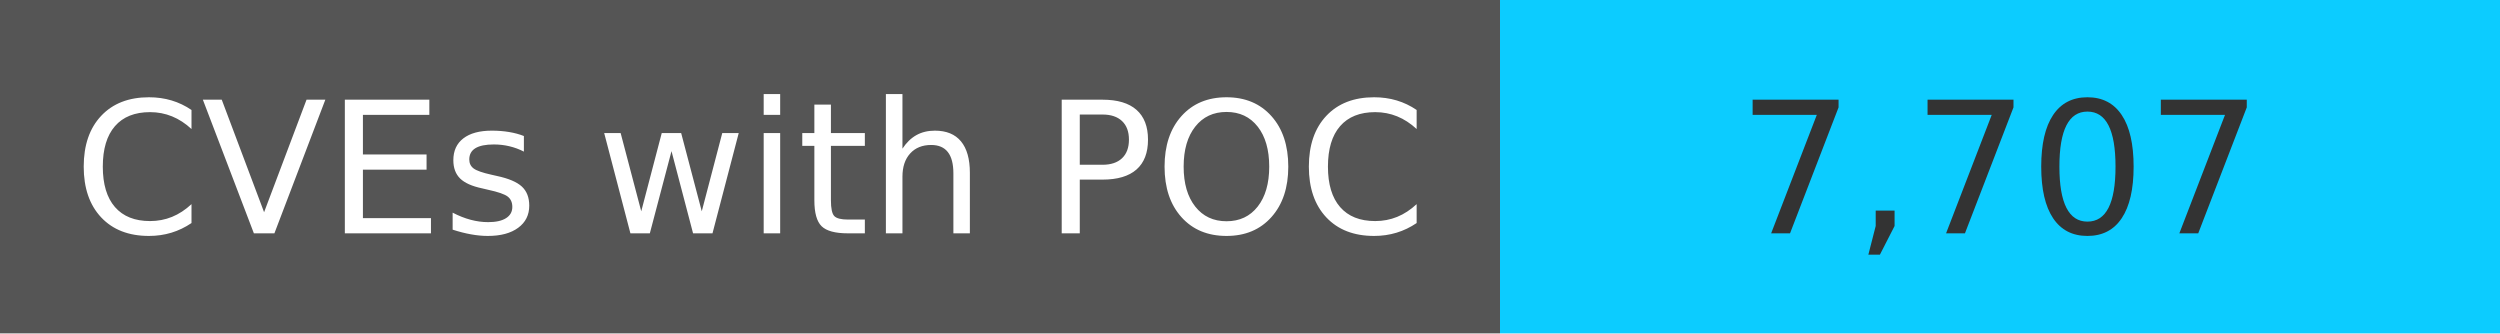
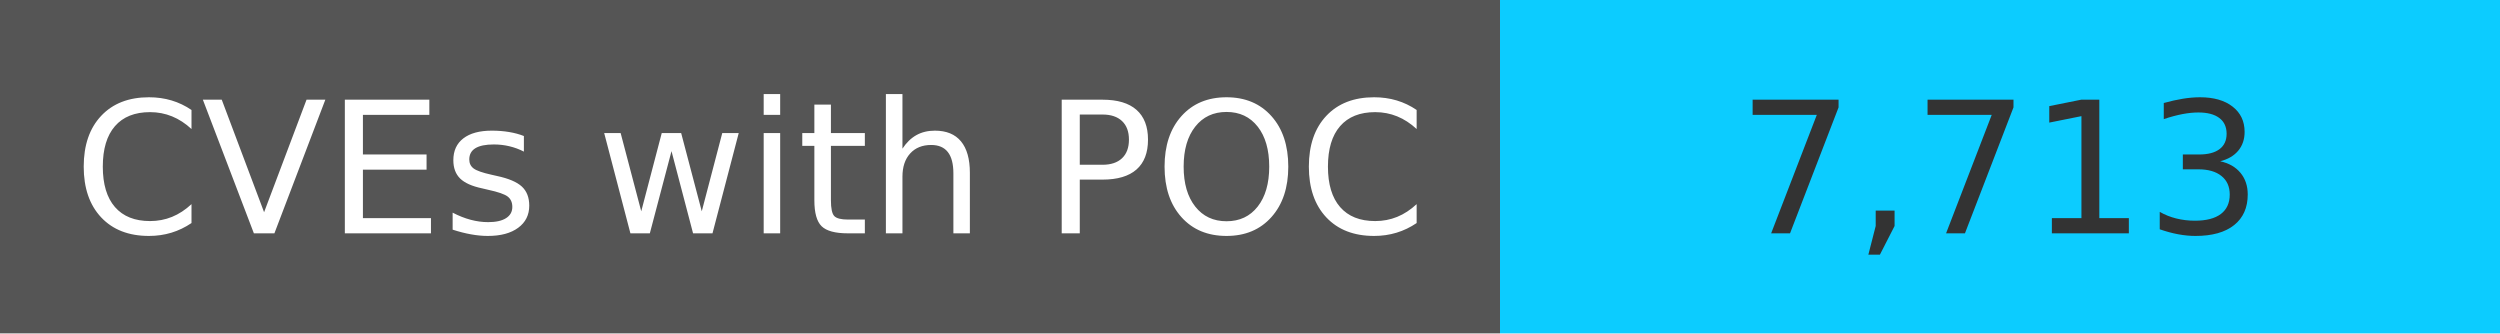
<svg xmlns="http://www.w3.org/2000/svg" width="150" height="20" role="img">
  <linearGradient id="s" x2="0" y2="100%">
    <stop offset="0" stop-color="#bbb" stop-opacity=".1" />
    <stop offset="1" stop-opacity=".1" />
  </linearGradient>
  <g>
    <rect width="90" height="20" fill="#555" />
    <rect x="90" width="267" height="20" fill="#0cccff" />
  </g>
  <g fill="#fff" text-anchor="middle" font-family="Verdana,Geneva,DejaVu Sans,sans-serif" text-rendering="geometricPrecision" font-size="110">
    <text x="450" y="140" transform="scale(.1)" fill="#fff">
            CVEs with POC
        </text>
    <text x="1200" y="140" transform="scale(.1)" fill="#333">
-             7,707
+             7,713
        </text>
  </g>
</svg>
